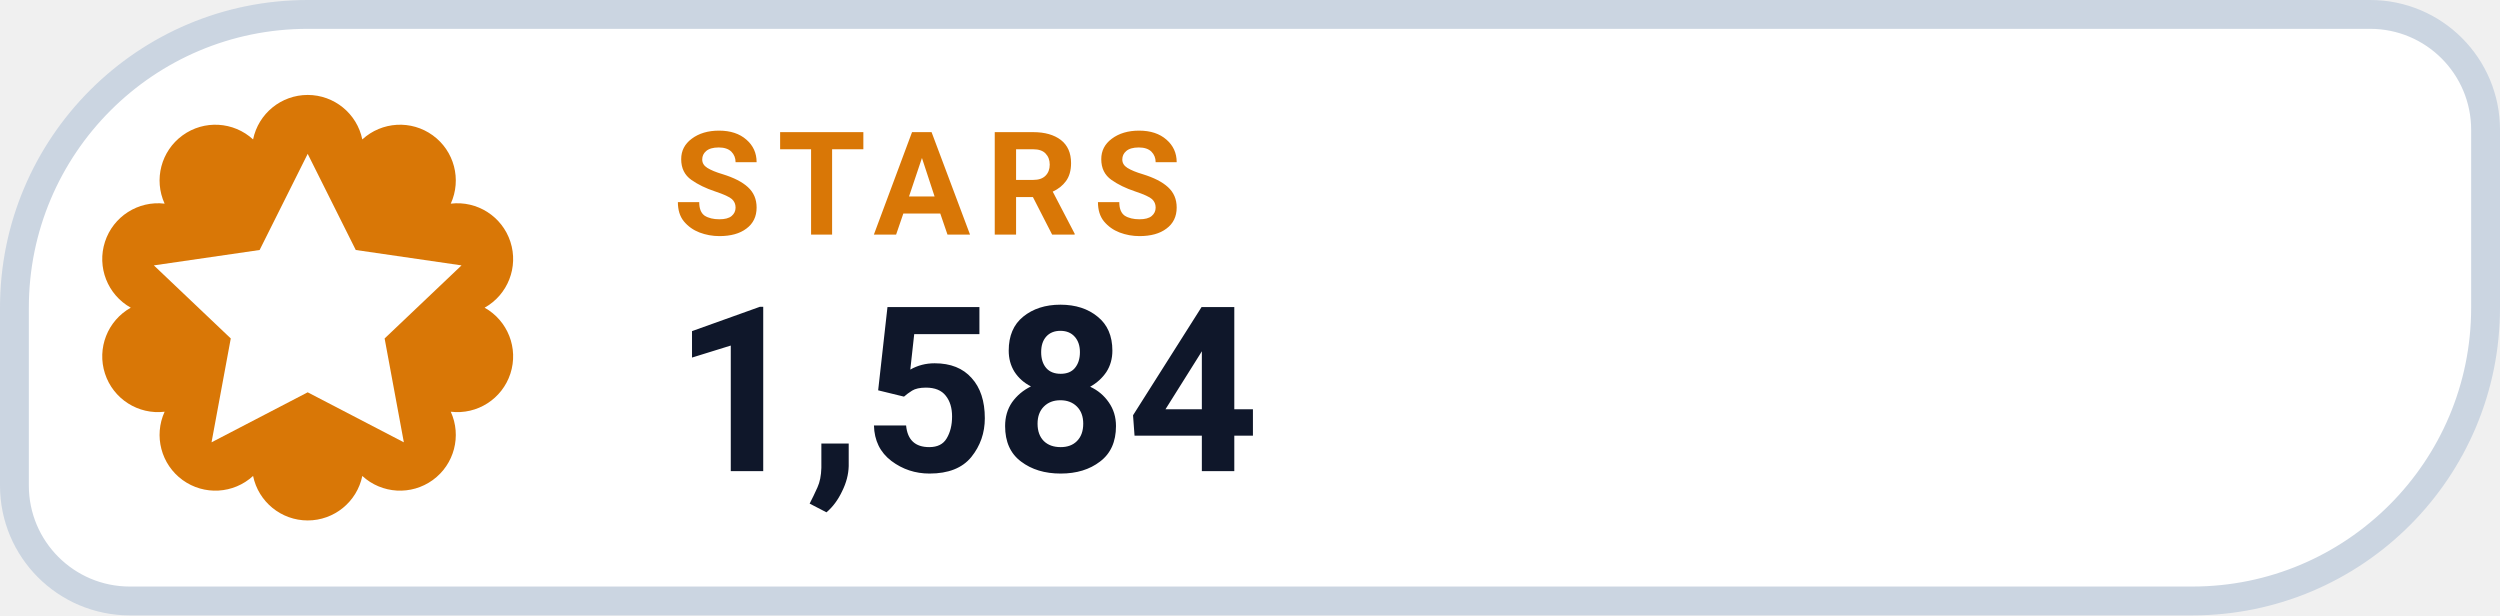
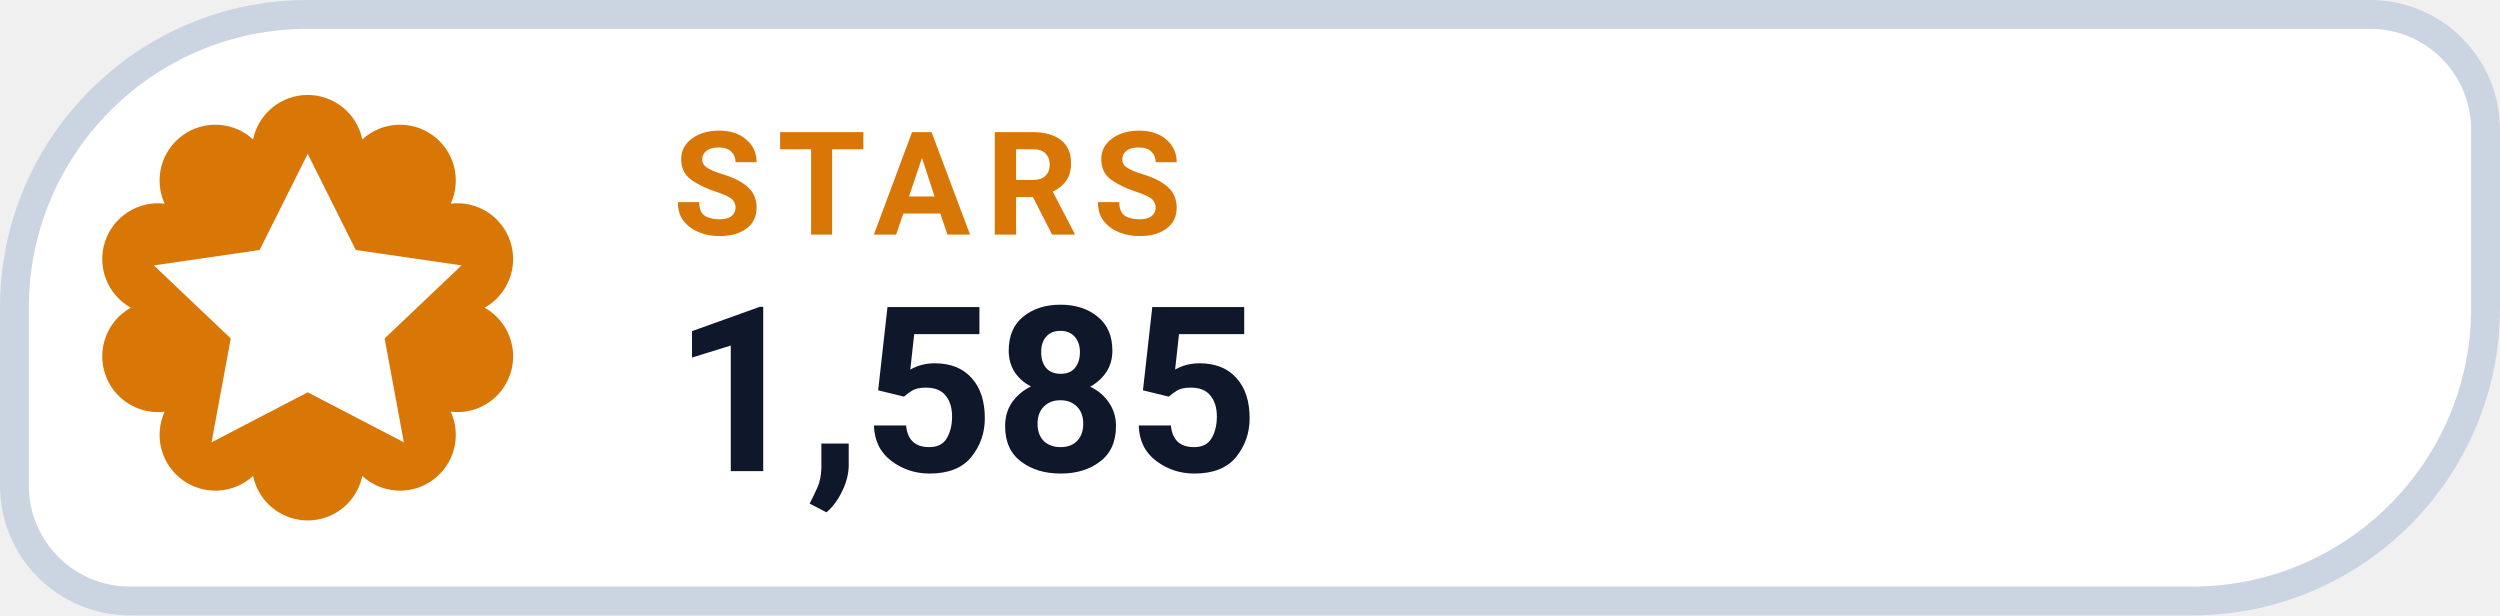
- <svg xmlns="http://www.w3.org/2000/svg" width="130" height="32" viewBox="0 0 130 32" role="img" aria-label="STARS 1,584">
+ <svg xmlns="http://www.w3.org/2000/svg" width="130" height="32" viewBox="0 0 130 32" role="img" aria-label="STARS 1,585">
  <path d="M 16.00 0.75 H 123.25 A 6.00 6.00 0 0 1 129.25 6.75 V 16.00 A 15.25 15.25 0 0 1 114.00 31.25 H 6.75 A 6.00 6.00 0 0 1 0.75 25.25 V 16.00 A 15.25 15.25 0 0 1 16.00 0.75 Z" fill="#FFFFFF" stroke="#CBD5E1" stroke-width="1.5" />
  <path d="M 13.16 7.25 A 2.90 2.90 0 0 1 18.84 7.25 A 2.90 2.90 0 0 1 23.44 10.59 A 2.90 2.90 0 0 1 25.20 16.00 A 2.90 2.90 0 0 1 23.44 21.41 A 2.90 2.90 0 0 1 18.84 24.75 A 2.90 2.90 0 0 1 13.16 24.75 A 2.90 2.90 0 0 1 8.56 21.41 A 2.90 2.90 0 0 1 6.80 16.00 A 2.90 2.90 0 0 1 8.56 10.59 A 2.90 2.90 0 0 1 13.16 7.25 Z" fill="#D97706" />
  <g transform="translate(16 16)" style="color:#FFFFFF;">
    <path d="M0 -8 l2.5 5 5.5 .8 -4 3.8 1 5.4 -5 -2.6 -5 2.6 1 -5.4 -4 -3.8 5.5 -.8 Z" fill="currentColor" />
  </g>
  <text x="35" y="12.2" fill="#D97706" font-family="-apple-system,BlinkMacSystemFont,'Segoe UI',Roboto,Helvetica,Arial,sans-serif" font-size="7.5" font-weight="700" letter-spacing=".8">STARS</text>
-   <text x="35" y="24.5" fill="#0F172A" font-family="-apple-system,BlinkMacSystemFont,'Segoe UI',Roboto,Helvetica,Arial,sans-serif" font-size="12" font-weight="750">1,584</text>
+   <text x="35" y="24.5" fill="#0F172A" font-family="-apple-system,BlinkMacSystemFont,'Segoe UI',Roboto,Helvetica,Arial,sans-serif" font-size="12" font-weight="750">1,585</text>
</svg>
